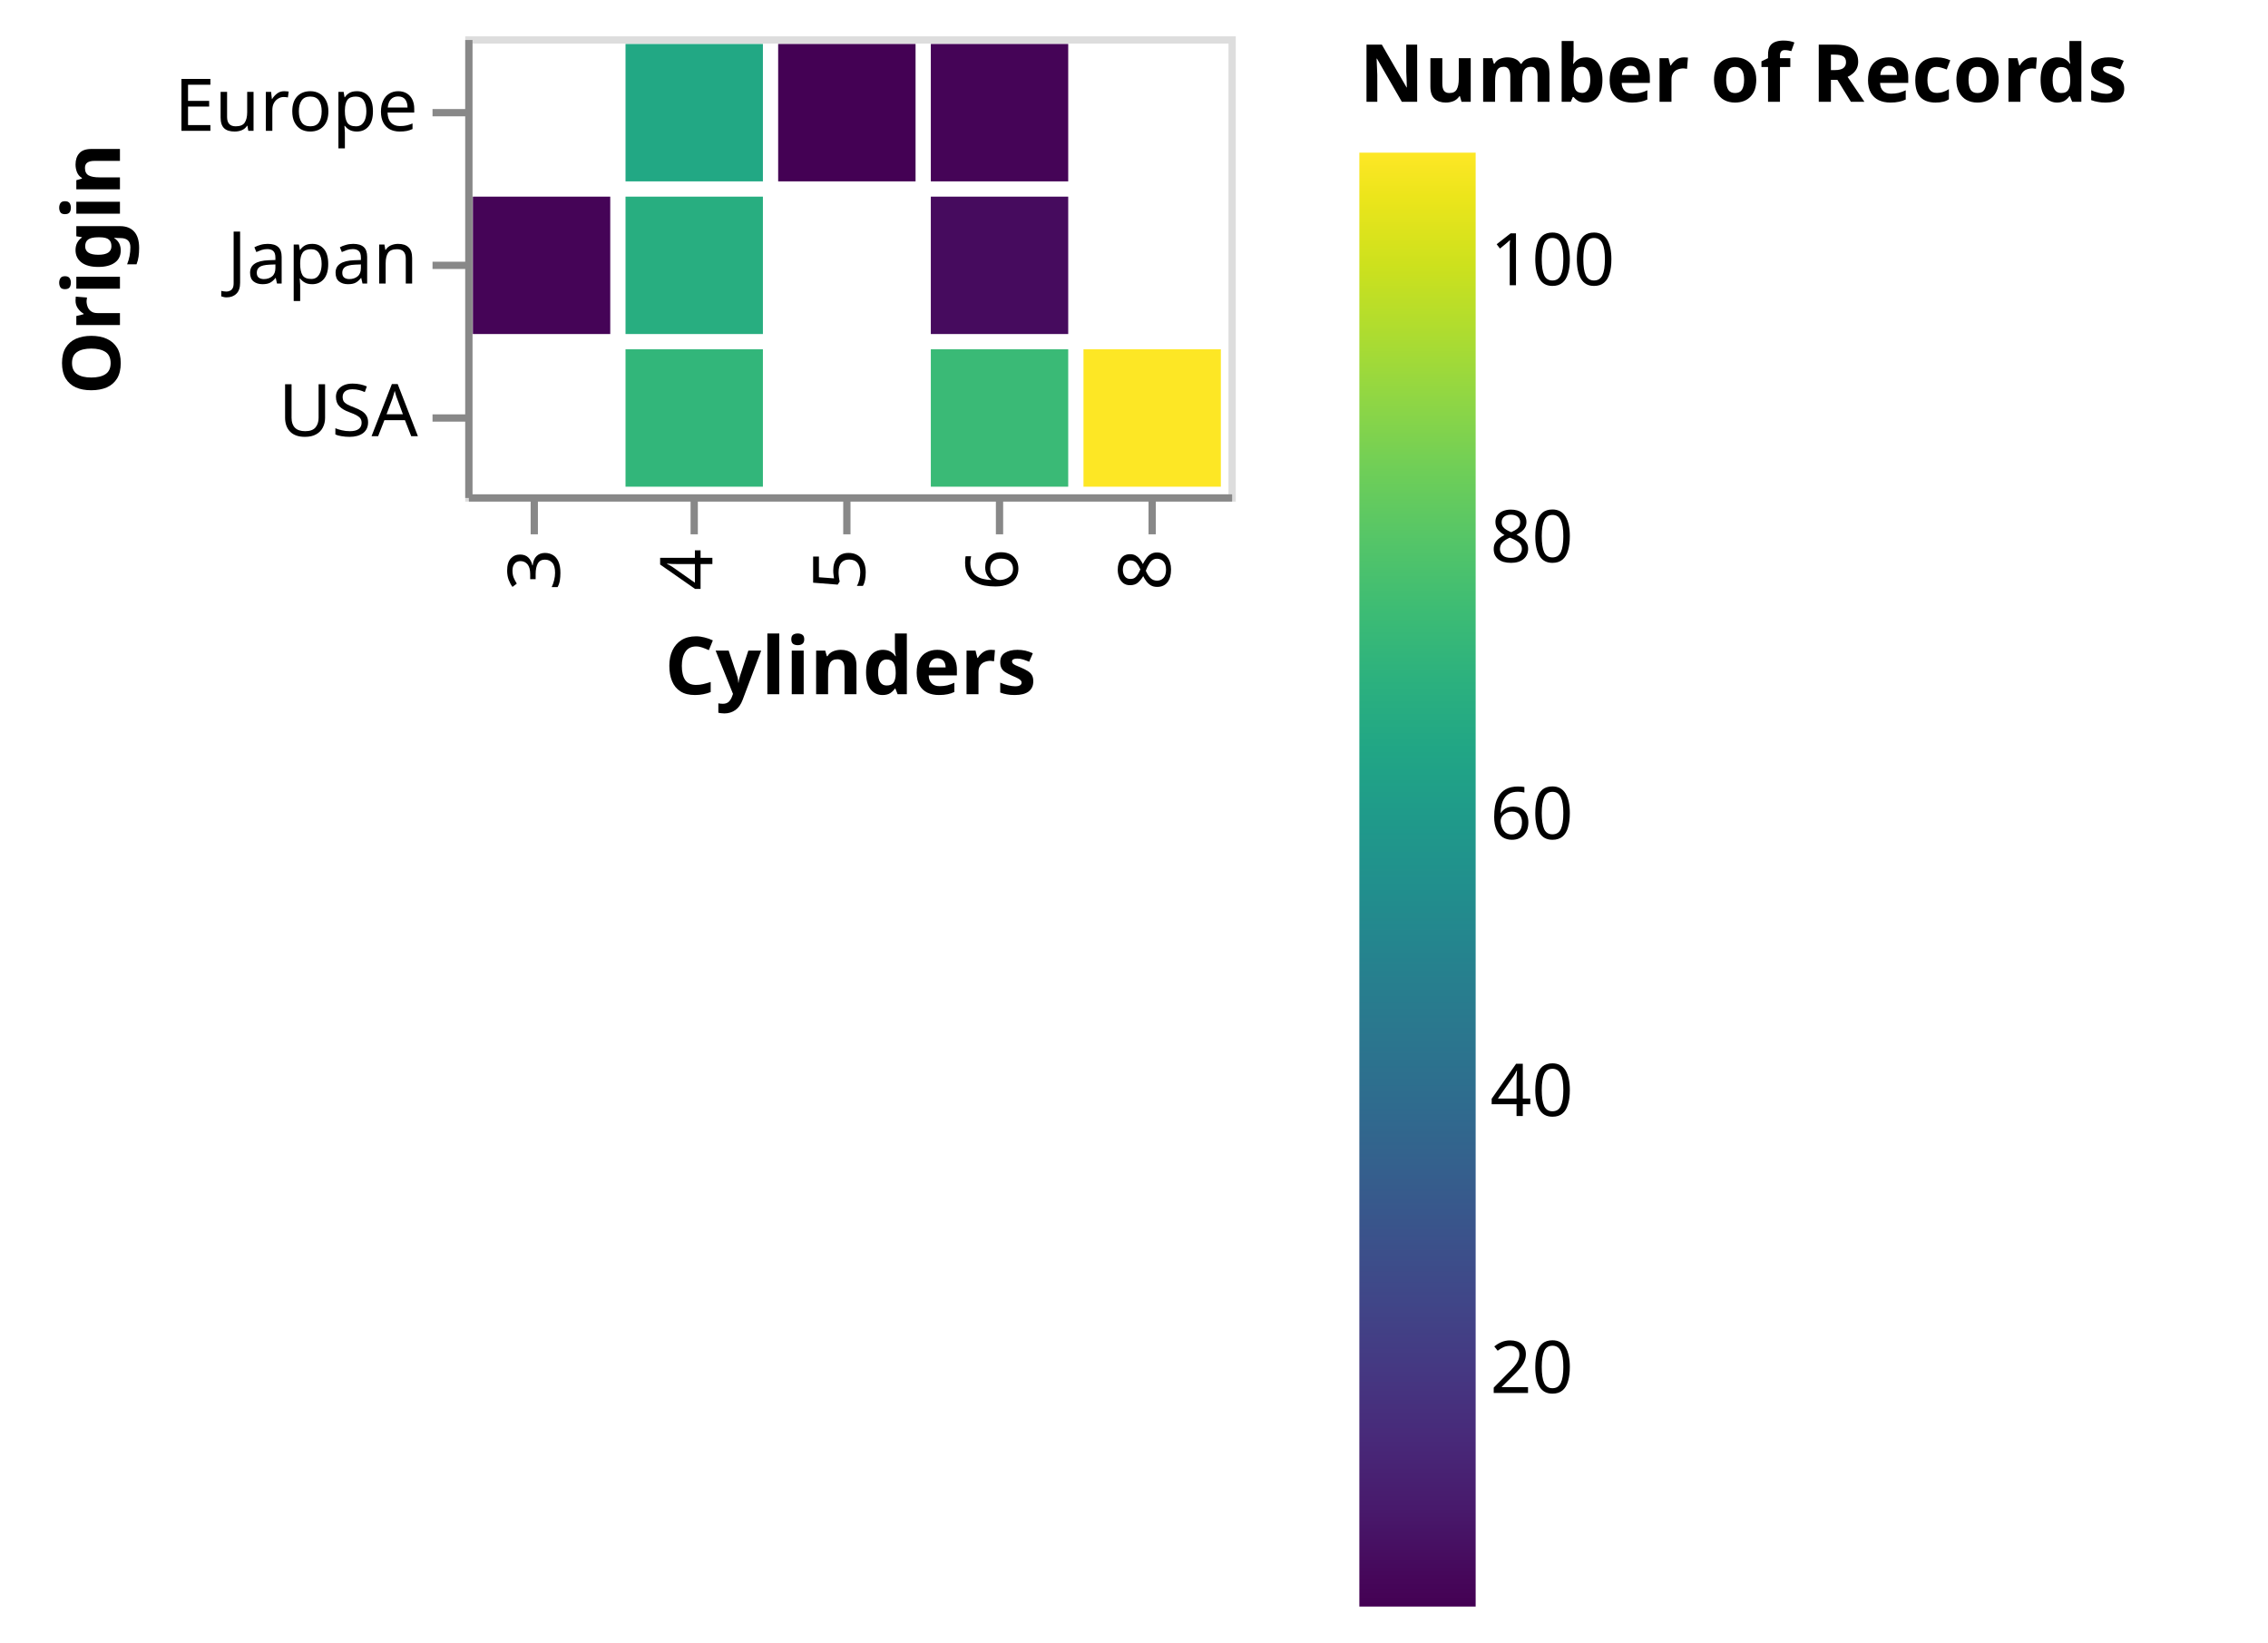
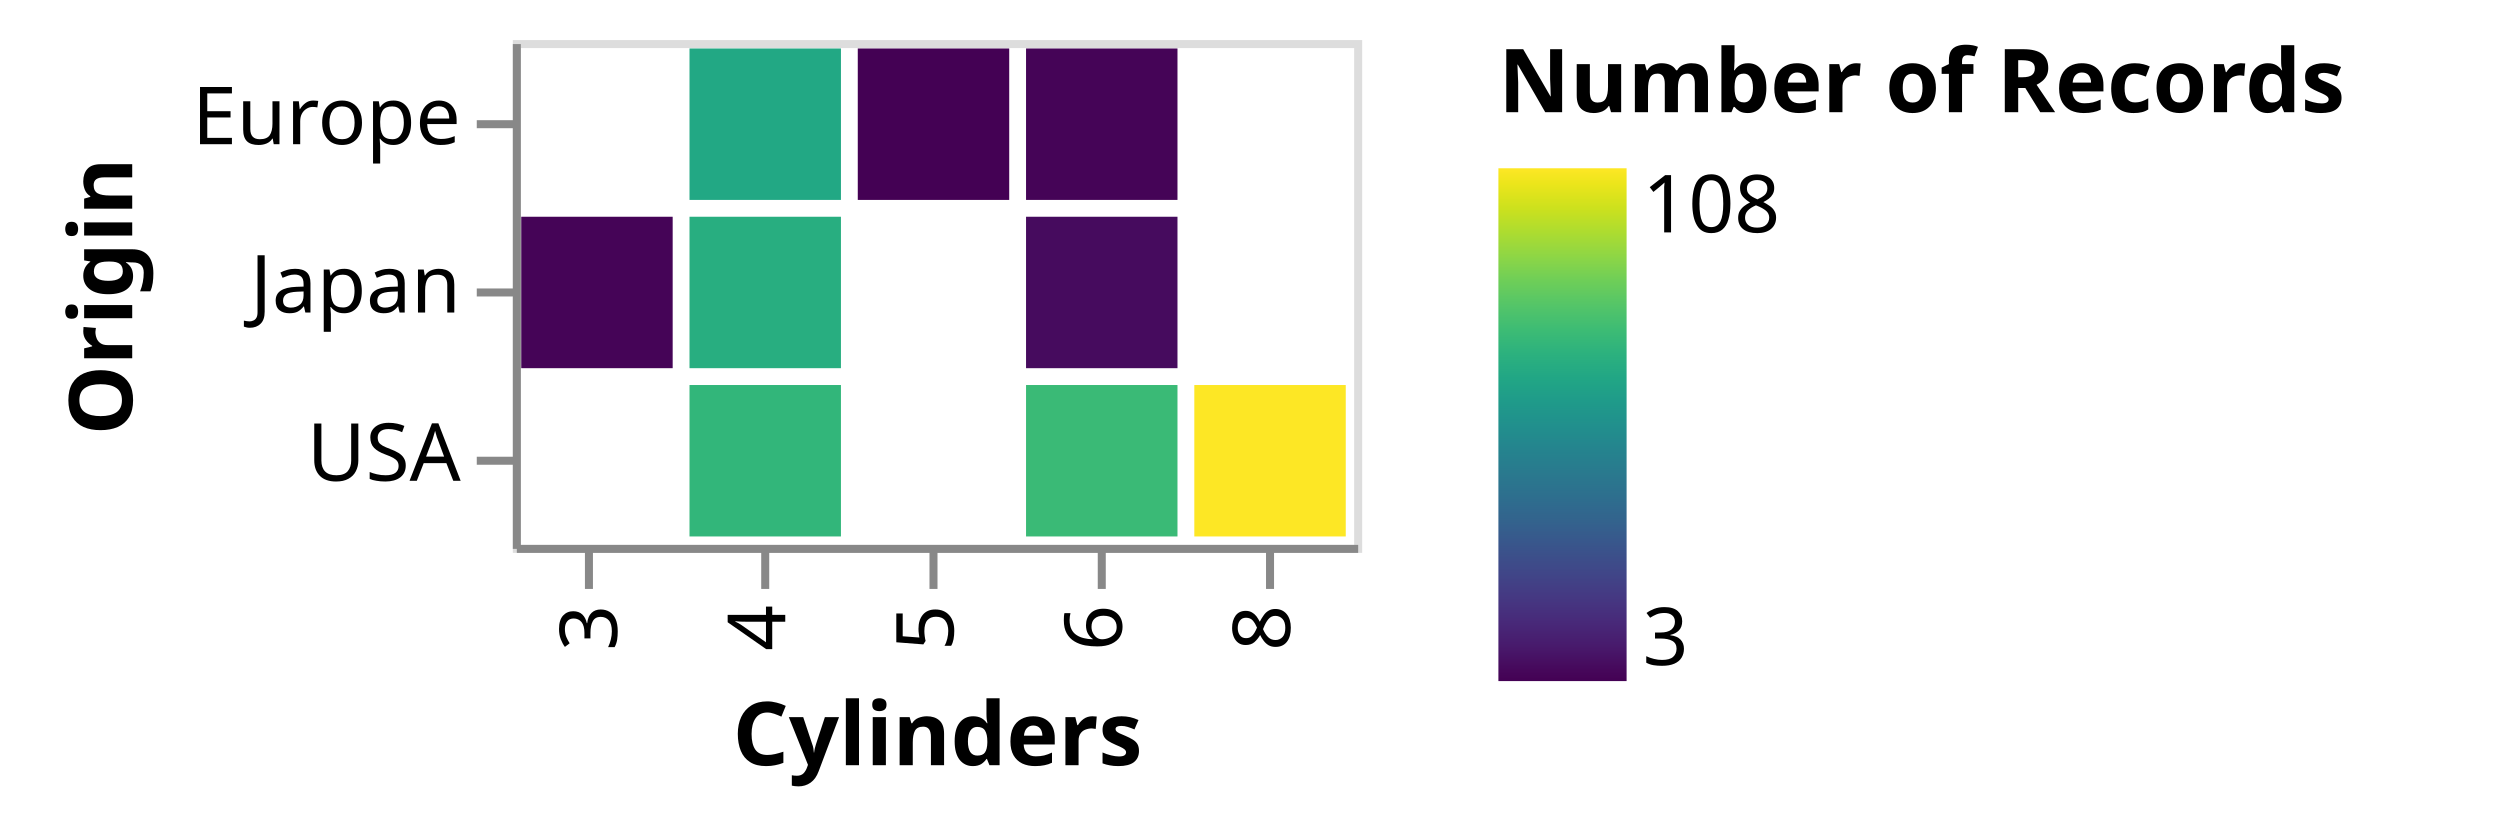
- <svg xmlns="http://www.w3.org/2000/svg" class="marks" width="312" height="226" viewBox="0 0 312 226" version="1.1">
+ <svg xmlns="http://www.w3.org/2000/svg" class="marks" width="312" height="104" viewBox="0 0 312 104" version="1.1">
  <defs>
    <linearGradient id="gradient_0" x1="0" x2="0" y1="1" y2="0">
      <stop offset="0" stop-color="#440154" />
      <stop offset="0.019" stop-color="#46075a" />
      <stop offset="0.067" stop-color="#481a6c" />
      <stop offset="0.114" stop-color="#482979" />
      <stop offset="0.162" stop-color="#453882" />
      <stop offset="0.21" stop-color="#404688" />
      <stop offset="0.257" stop-color="#3a538b" />
      <stop offset="0.305" stop-color="#34618d" />
      <stop offset="0.352" stop-color="#2e6d8e" />
      <stop offset="0.4" stop-color="#2a788e" />
      <stop offset="0.448" stop-color="#25838e" />
      <stop offset="0.495" stop-color="#218f8d" />
      <stop offset="0.543" stop-color="#1f9a8a" />
      <stop offset="0.59" stop-color="#21a685" />
      <stop offset="0.638" stop-color="#2cb17e" />
      <stop offset="0.686" stop-color="#3dbc74" />
      <stop offset="0.733" stop-color="#54c568" />
      <stop offset="0.781" stop-color="#6ece58" />
      <stop offset="0.829" stop-color="#8ed645" />
      <stop offset="0.876" stop-color="#addc30" />
      <stop offset="0.924" stop-color="#cde11d" />
      <stop offset="0.971" stop-color="#ece51b" />
      <stop offset="1" stop-color="#fde725" />
    </linearGradient>
    <clipPath id="clip1">
      <rect x="0" y="0" width="105" height="63" />
    </clipPath>
    <clipPath id="clip2">
      <rect x="0" y="0" width="105" height="63" />
    </clipPath>
  </defs>
  <g transform="translate(64,5)">
    <g class="mark-group role-frame root">
      <g transform="translate(0,0)">
        <path class="background" d="M0.5,0.5h105v63h-105Z" style="fill: none; stroke: #ddd;" />
        <g>
          <g class="mark-rect role-mark pts_brush_bg" clip-path="url(#clip1)">
            <path d="M0,0h0v0h0Z" style="fill: #333; fill-opacity: 0.125;" />
          </g>
          <g class="mark-rect role-mark marks">
            <path d="M85.05,43.05h18.9v18.9h-18.9Z" style="fill: #fde725;" />
            <path d="M22.05,1.05h18.9v18.9h-18.9Z" style="fill: #22a884;" />
            <path d="M22.05,22.05h18.9v18.9h-18.9Z" style="fill: #28ae80;" />
            <path d="M64.05,43.05h18.9v18.9h-18.9Z" style="fill: #3aba76;" />
            <path d="M22.05,43.05h18.9v18.9h-18.9Z" style="fill: #32b67a;" />
            <path d="M1.05,22.05h18.9v18.9h-18.9Z" style="fill: #450457;" />
            <path d="M64.05,22.05h18.9v18.9h-18.9Z" style="fill: #460b5e;" />
            <path d="M64.05,1.05h18.9v18.9h-18.9Z" style="fill: #450457;" />
            <path d="M43.05,1.05h18.9v18.9h-18.9Z" style="fill: #440154;" />
          </g>
          <g class="mark-rect role-mark pts_brush" clip-path="url(#clip2)">
            <path d="M0,0h0v0h0Z" style="fill: none;" />
          </g>
          <g class="mark-group role-legend">
            <g transform="translate(123,0)">
-               <path class="background" d="M0,0h120v216h-120Z" style="pointer-events: none; fill: none;" />
+               <path class="background" d="M0,0h120v81h-120Z" style="pointer-events: none; fill: none;" />
              <g>
                <g class="mark-group role-legend-entry">
                  <g transform="translate(0,16)">
                    <path class="background" d="M0,0h0v0h0Z" style="pointer-events: none; fill: none;" />
                    <g>
                      <g class="mark-rect role-legend-gradient" style="pointer-events: none;">
-                         <path d="M0,0h16v200h-16Z" style="fill: url(#gradient_0); stroke: #ddd; stroke-width: 0; opacity: 1;" />
+                         <path d="M0,0h16v64h-16Z" style="fill: url(#gradient_0); stroke: #ddd; stroke-width: 0; opacity: 1;" />
                      </g>
                      <g class="mark-text role-legend-label" style="pointer-events: none;">
-                         <text text-anchor="start" transform="translate(18,170.619)" style="font-family: sans-serif; font-size: 10px; fill: #000; opacity: 1;">20</text>
-                         <text text-anchor="start" transform="translate(18,132.5238)" style="font-family: sans-serif; font-size: 10px; fill: #000; opacity: 1;">40</text>
-                         <text text-anchor="start" transform="translate(18,94.42857)" style="font-family: sans-serif; font-size: 10px; fill: #000; opacity: 1;">60</text>
-                         <text text-anchor="start" transform="translate(18,56.33333)" style="font-family: sans-serif; font-size: 10px; fill: #000; opacity: 1;">80</text>
-                         <text text-anchor="start" transform="translate(18,18.2381)" style="font-family: sans-serif; font-size: 10px; fill: #000; opacity: 1;">100</text>
+                         <text text-anchor="start" transform="translate(18,62)" style="font-family: sans-serif; font-size: 10px; fill: #000; opacity: 1;">3</text>
+                         <text text-anchor="start" transform="translate(18,8)" style="font-family: sans-serif; font-size: 10px; fill: #000; opacity: 1;">108</text>
                      </g>
                    </g>
                  </g>
                </g>
                <g class="mark-text role-legend-title" style="pointer-events: none;">
                  <text text-anchor="start" transform="translate(0,9)" style="font-family: sans-serif; font-size: 11px; font-weight: bold; fill: #000; opacity: 1;">Number of Records</text>
                </g>
              </g>
            </g>
          </g>
          <g class="mark-group role-axis">
            <g transform="translate(0.5,63.5)">
              <path class="background" d="M0,0h0v0h0Z" style="pointer-events: none; fill: none;" />
              <g>
                <g class="mark-rule role-axis-tick" style="pointer-events: none;">
                  <line transform="translate(9,0)" x2="0" y2="5" style="fill: none; stroke: #888; stroke-width: 1; opacity: 1;" />
                  <line transform="translate(31,0)" x2="0" y2="5" style="fill: none; stroke: #888; stroke-width: 1; opacity: 1;" />
                  <line transform="translate(52,0)" x2="0" y2="5" style="fill: none; stroke: #888; stroke-width: 1; opacity: 1;" />
                  <line transform="translate(73,0)" x2="0" y2="5" style="fill: none; stroke: #888; stroke-width: 1; opacity: 1;" />
                  <line transform="translate(94,0)" x2="0" y2="5" style="fill: none; stroke: #888; stroke-width: 1; opacity: 1;" />
                </g>
                <g class="mark-text role-axis-label" style="pointer-events: none;">
                  <text text-anchor="end" transform="translate(9.5,7) rotate(270) translate(0,3)" style="font-family: sans-serif; font-size: 10px; fill: #000; opacity: 1;">3</text>
                  <text text-anchor="end" transform="translate(30.5,7) rotate(270) translate(0,3)" style="font-family: sans-serif; font-size: 10px; fill: #000; opacity: 1;">4</text>
                  <text text-anchor="end" transform="translate(51.5,7) rotate(270) translate(0,3)" style="font-family: sans-serif; font-size: 10px; fill: #000; opacity: 1;">5</text>
                  <text text-anchor="end" transform="translate(72.5,7) rotate(270) translate(0,3)" style="font-family: sans-serif; font-size: 10px; fill: #000; opacity: 1;">6</text>
                  <text text-anchor="end" transform="translate(93.5,7) rotate(270) translate(0,3)" style="font-family: sans-serif; font-size: 10px; fill: #000; opacity: 1;">8</text>
                </g>
                <g class="mark-rule role-axis-domain" style="pointer-events: none;">
                  <line transform="translate(0,0)" x2="105" y2="0" style="fill: none; stroke: #888; stroke-width: 1; opacity: 1;" />
                </g>
                <g class="mark-text role-axis-title" style="pointer-events: none;">
                  <text text-anchor="middle" transform="translate(52.5,27)" style="font-family: sans-serif; font-size: 11px; font-weight: bold; fill: #000; opacity: 1;">Cylinders</text>
                </g>
              </g>
            </g>
          </g>
          <g class="mark-group role-axis">
            <g transform="translate(0.5,0.5)">
              <path class="background" d="M0,0h0v0h0Z" style="pointer-events: none; fill: none;" />
              <g>
                <g class="mark-rule role-axis-tick" style="pointer-events: none;">
                  <line transform="translate(0,10)" x2="-5" y2="0" style="fill: none; stroke: #888; stroke-width: 1; opacity: 1;" />
                  <line transform="translate(0,31)" x2="-5" y2="0" style="fill: none; stroke: #888; stroke-width: 1; opacity: 1;" />
                  <line transform="translate(0,52)" x2="-5" y2="0" style="fill: none; stroke: #888; stroke-width: 1; opacity: 1;" />
                </g>
                <g class="mark-text role-axis-label" style="pointer-events: none;">
                  <text text-anchor="end" transform="translate(-7,12.5)" style="font-family: sans-serif; font-size: 10px; fill: #000; opacity: 1;">Europe</text>
                  <text text-anchor="end" transform="translate(-7,33.5)" style="font-family: sans-serif; font-size: 10px; fill: #000; opacity: 1;">Japan</text>
                  <text text-anchor="end" transform="translate(-7,54.5)" style="font-family: sans-serif; font-size: 10px; fill: #000; opacity: 1;">USA</text>
                </g>
                <g class="mark-rule role-axis-domain" style="pointer-events: none;">
                  <line transform="translate(0,0)" x2="0" y2="63" style="fill: none; stroke: #888; stroke-width: 1; opacity: 1;" />
                </g>
                <g class="mark-text role-axis-title" style="pointer-events: none;">
                  <text text-anchor="middle" transform="translate(-46,31.5) rotate(-90) translate(0,-2)" style="font-family: sans-serif; font-size: 11px; font-weight: bold; fill: #000; opacity: 1;">Origin</text>
                </g>
              </g>
            </g>
          </g>
        </g>
      </g>
    </g>
  </g>
</svg>
